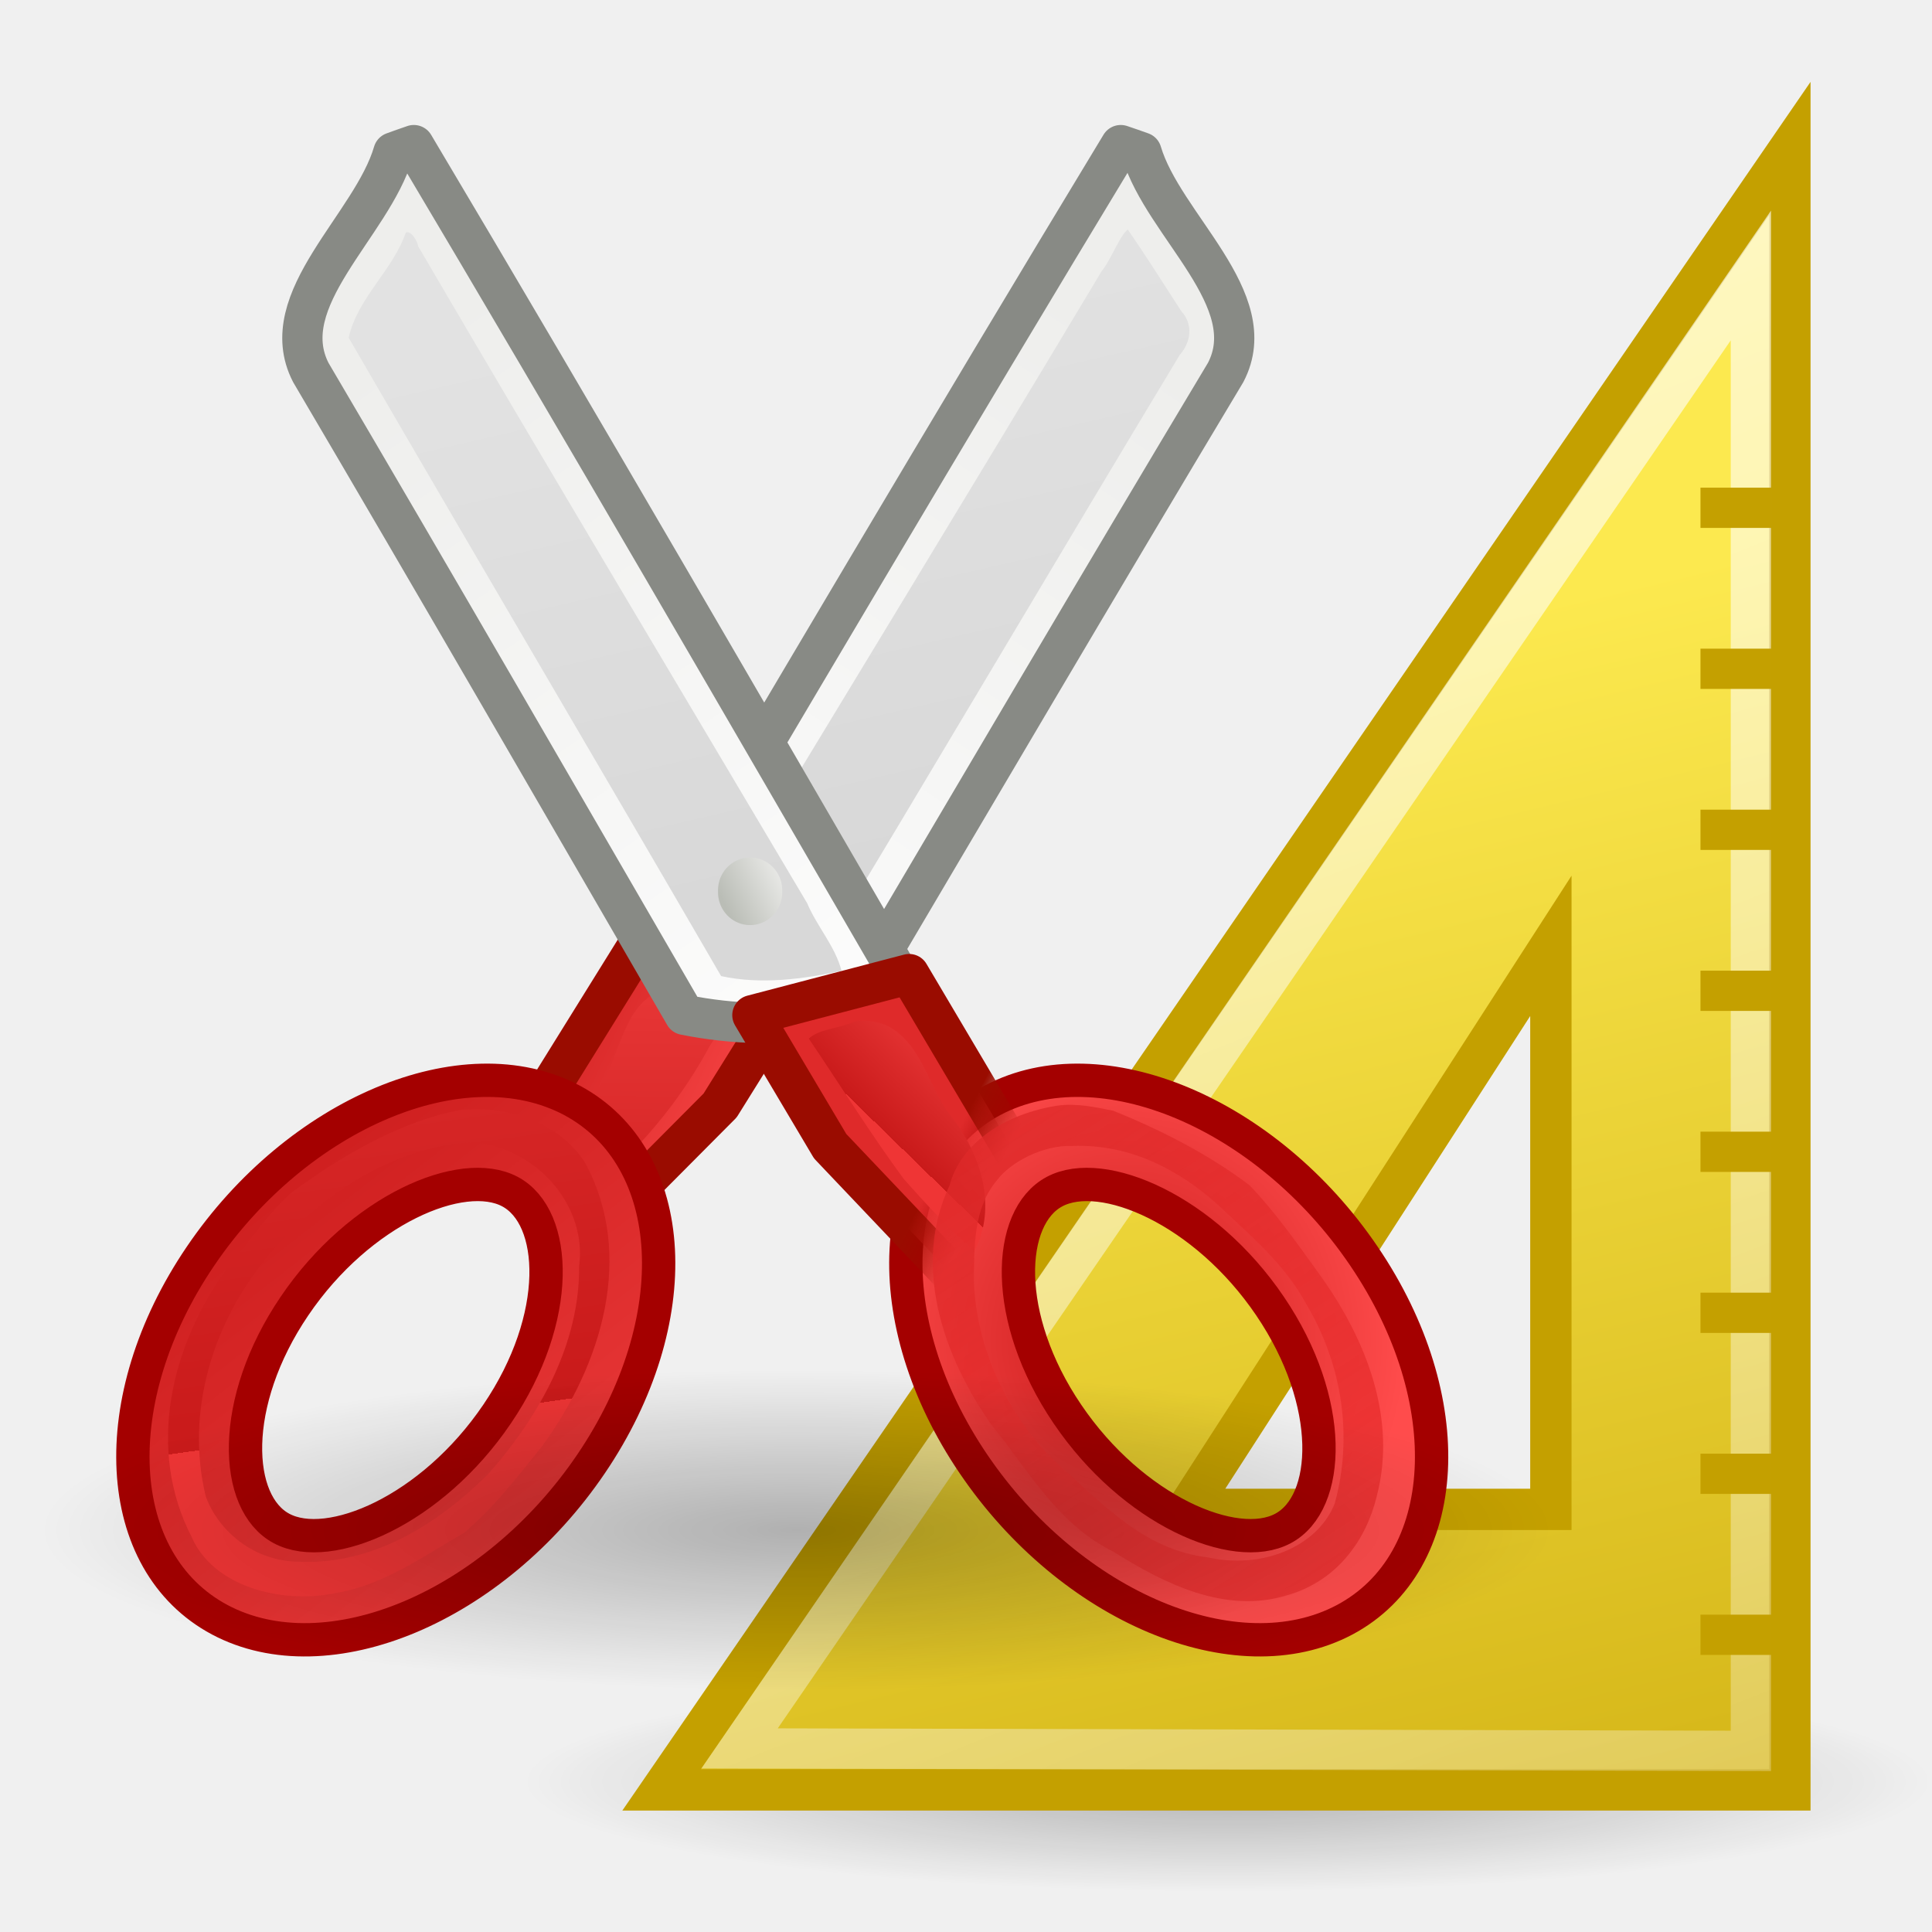
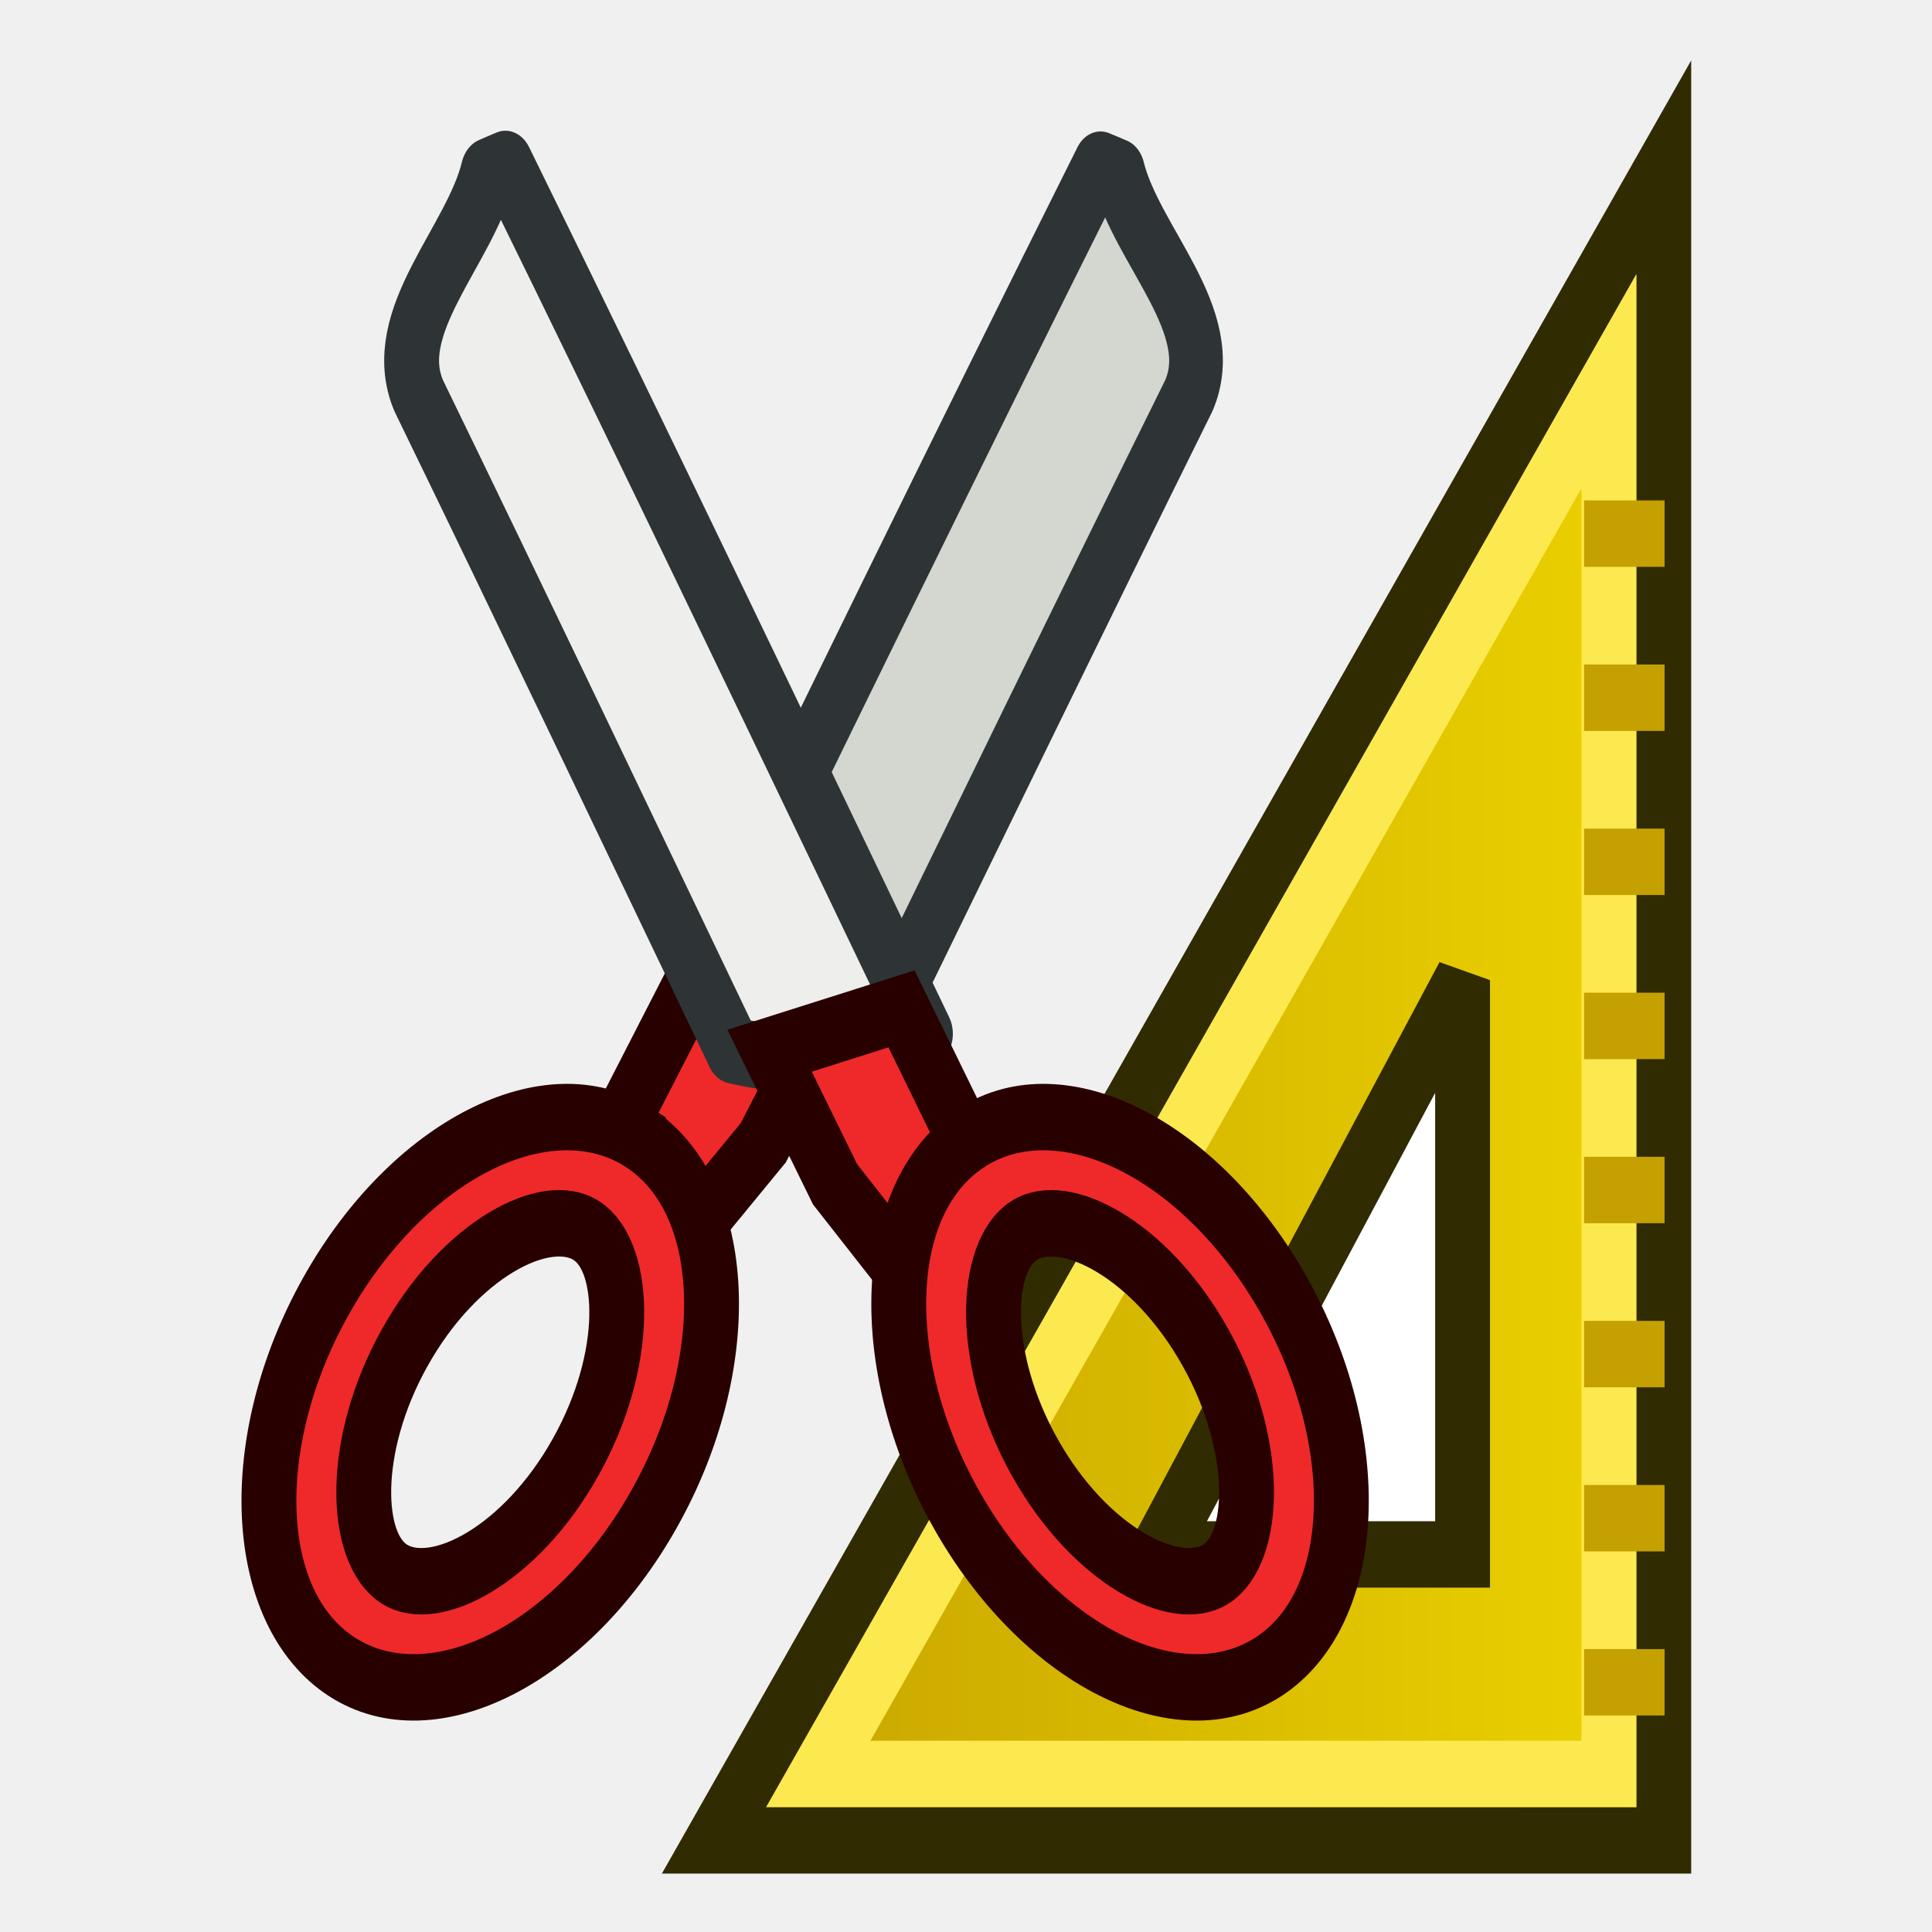
- <svg xmlns="http://www.w3.org/2000/svg" xmlns:xlink="http://www.w3.org/1999/xlink" width="48" height="48" overflow="visible" enable-background="new 0 0 128 129.396" xml:space="preserve" id="svg2" version="1.0">
+ <svg xmlns="http://www.w3.org/2000/svg" xmlns:xlink="http://www.w3.org/1999/xlink" width="64" height="64" overflow="visible" enable-background="new 0 0 128 129.396" xml:space="preserve" id="svg2" version="1.0">
  <defs id="defs365">
-     <linearGradient id="linearGradient3099">
-       <stop style="stop-color:#ffffff;stop-opacity:1;" offset="0" id="stop3101" />
-       <stop style="stop-color:#ffffff;stop-opacity:0;" offset="1" id="stop3103" />
+     <linearGradient id="linearGradient12">
+       <stop style="stop-color:#ef2929;stop-opacity:1;" offset="0" id="stop12" />
+       <stop style="stop-color:#cc0000;stop-opacity:1;" offset="1" id="stop13" />
    </linearGradient>
-     <linearGradient id="linearGradient3078">
-       <stop style="stop-color:#c4a000" offset="0" id="stop3080" />
-       <stop style="stop-color:#fce94f" offset="1" id="stop3082" />
+     <linearGradient id="linearGradient7">
+       <stop style="stop-color:#eeeeec;stop-opacity:1;" offset="0" id="stop7" />
+       <stop style="stop-color:#d3d7cf;stop-opacity:1;" offset="1" id="stop8" />
+     </linearGradient>
+     <linearGradient id="linearGradient2">
+       <stop style="stop-color:#c4a000;stop-opacity:1;" offset="0" id="stop2" />
+       <stop style="stop-color:#edd400;stop-opacity:1;" offset="1" id="stop3" />
    </linearGradient>
    <linearGradient y2="27.837" x2="74.587" y1="21.425" x1="68.175" gradientUnits="userSpaceOnUse" id="XMLID_45_">
      <stop id="stop695" style="stop-color:#BABDB6" offset="0" />
      <stop id="stop697" style="stop-color:#EEEEEC" offset="1" />
    </linearGradient>
-     <radialGradient gradientUnits="userSpaceOnUse" gradientTransform="matrix(1,0,0,1.0103,1.007969e-18,-0.159801)" r="7.285" cy="23.333" cx="165.061" id="XMLID_52_">
+     <radialGradient gradientUnits="userSpaceOnUse" gradientTransform="matrix(1,0,0,1.0103,0,-0.159801)" r="7.285" cy="23.333" cx="165.061" id="XMLID_52_">
      <stop id="stop812" style="stop-color:#EF3535" offset="0" />
      <stop offset="0" style="stop-color:#c91a1a;stop-opacity:1;" id="stop2239" />
      <stop id="stop814" style="stop-color:#ff4c4c;stop-opacity:1;" offset="1" />
    </radialGradient>
    <linearGradient gradientTransform="matrix(2.051,0,0.1672,-0.989,-799.2049,221.0724)" y2="-79.574" x2="1420.654" y1="-50.919" x1="1420.547" gradientUnits="userSpaceOnUse" id="path3311_1_">
      <stop id="stop4970" style="stop-color:#C4A000" offset="0" />
      <stop id="stop4972" style="stop-color:#957A00" offset="1" />
    </linearGradient>
    <linearGradient gradientTransform="matrix(1.2138,0,0.2825,-1.6712,46.72625,447.9442)" y2="175.789" x2="1679.599" y1="185.302" x1="1668.765" gradientUnits="userSpaceOnUse" id="path3230_2_">
      <stop id="stop4977" style="stop-color:#FFFFFF" offset="0" />
      <stop id="stop4979" style="stop-color:#CFCFCF" offset="1" />
    </linearGradient>
    <linearGradient y2="10.711" x2="296.94" y1="4.759" x1="292.972" gradientUnits="userSpaceOnUse" id="XMLID_897_">
      <stop id="stop45093" style="stop-color:#EEEEEC" offset="0" />
      <stop id="stop45095" style="stop-color:#ffffff;stop-opacity:1;" offset="1" />
    </linearGradient>
-     <radialGradient id="radialGradient16850" cx="165.061" cy="23.333" r="7.285" gradientTransform="matrix(1,0,0,1.0103,1.007969e-18,-0.159801)" gradientUnits="userSpaceOnUse">
+     <radialGradient id="radialGradient16850" cx="165.061" cy="23.333" r="7.285" gradientTransform="matrix(1,0,0,1.0103,0,-0.159801)" gradientUnits="userSpaceOnUse">
      <stop offset="0" style="stop-color:#EF3535" id="stop16852" />
      <stop offset="1" style="stop-color:#a40000;stop-opacity:0" id="stop16854" />
    </radialGradient>
    <linearGradient id="linearGradient2229">
      <stop id="stop2231" offset="0" style="stop-color:#e2e2e2;stop-opacity:1;" />
      <stop id="stop2233" offset="1" style="stop-color:#d8d8d8;stop-opacity:1;" />
    </linearGradient>
-     <linearGradient id="linearGradient2251">
-       <stop id="stop2253" offset="0" style="stop-color:#df2a2a;stop-opacity:1;" />
-       <stop id="stop2255" offset="1" style="stop-color:#df2a2a;stop-opacity:0;" />
-     </linearGradient>
-     <linearGradient id="linearGradient2259">
-       <stop id="stop2261" offset="0" style="stop-color:#9a0c00;stop-opacity:1;" />
-       <stop id="stop2263" offset="1" style="stop-color:#9a0c00;stop-opacity:0;" />
-     </linearGradient>
-     <linearGradient id="linearGradient2269">
-       <stop id="stop2271" offset="0" style="stop-color:#000000;stop-opacity:1;" />
-       <stop id="stop2273" offset="1" style="stop-color:#000000;stop-opacity:0;" />
-     </linearGradient>
    <linearGradient xlink:href="#path3230_2_" id="linearGradient1890" gradientUnits="userSpaceOnUse" gradientTransform="matrix(1.213781,0,0.282495,-1.671173,-1834.231,751.0328)" x1="1668.765" y1="185.302" x2="1679.599" y2="175.789" />
    <linearGradient xlink:href="#path3230_2_" id="linearGradient1893" gradientUnits="userSpaceOnUse" gradientTransform="matrix(1.213781,0,0.282495,-1.671173,-1774.231,387.0328)" x1="1668.765" y1="185.302" x2="1679.599" y2="175.789" />
    <linearGradient xlink:href="#path3311_1_" id="linearGradient1896" gradientUnits="userSpaceOnUse" gradientTransform="matrix(2.050967,0,0.167197,-0.988984,-2791.942,99.82423)" x1="1420.547" y1="-50.919" x2="1420.654" y2="-79.574" />
-     <linearGradient xlink:href="#XMLID_897_" id="linearGradient2975" gradientUnits="userSpaceOnUse" gradientTransform="matrix(-4.127761,0,0,4.136601,2003.489,504.25)" x1="292.972" y1="4.759" x2="296.94" y2="10.711" />
-     <linearGradient xlink:href="#linearGradient2229" id="linearGradient2977" gradientUnits="userSpaceOnUse" gradientTransform="translate(759.0237,516.155)" x1="20.288" y1="6.46" x2="24.326" y2="23.943" />
-     <linearGradient xlink:href="#XMLID_52_" id="linearGradient2979" gradientUnits="userSpaceOnUse" x1="294.595" y1="12.188" x2="297.185" y2="13.34" />
-     <linearGradient xlink:href="#XMLID_52_" id="linearGradient2981" gradientUnits="userSpaceOnUse" gradientTransform="matrix(3.637893,0,0,3.470375,-297.0923,500.1478)" x1="296.486" y1="15.507" x2="296.529" y2="9.877" />
-     <linearGradient xlink:href="#XMLID_897_" id="linearGradient2983" gradientUnits="userSpaceOnUse" gradientTransform="matrix(4.053427,0,0,4.136601,-416.5113,504.25)" x1="292.972" y1="4.759" x2="296.94" y2="10.711" />
-     <linearGradient xlink:href="#linearGradient2229" id="linearGradient2985" gradientUnits="userSpaceOnUse" gradientTransform="translate(759.0237,516.155)" x1="20.288" y1="6.46" x2="24.326" y2="23.943" />
-     <linearGradient xlink:href="#XMLID_45_" id="linearGradient2987" gradientUnits="userSpaceOnUse" x1="22.225" y1="23.843" x2="24.19" y2="22.861" />
-     <linearGradient xlink:href="#XMLID_52_" id="linearGradient2989" gradientUnits="userSpaceOnUse" gradientTransform="matrix(1.161878,0,0,0.992497,756.5929,516.4208)" x1="7.185" y1="31.057" x2="25.152" y2="50.775" />
-     <linearGradient xlink:href="#XMLID_52_" id="linearGradient2991" gradientUnits="userSpaceOnUse" gradientTransform="matrix(1.161878,0,0,0.992497,756.3567,516.219)" x1="13.825" y1="40.069" x2="7.67" y2="2.326" />
-     <radialGradient xlink:href="#XMLID_52_" id="radialGradient2993" gradientUnits="userSpaceOnUse" gradientTransform="matrix(1,0,0,1.060381,759.0237,513.8555)" cx="34.376" cy="37.5" fx="34.376" fy="37.5" r="8.389" />
-     <linearGradient xlink:href="#linearGradient2251" id="linearGradient2995" gradientUnits="userSpaceOnUse" x1="298.479" y1="13.6" x2="298.869" y2="13.803" />
-     <linearGradient xlink:href="#linearGradient2259" id="linearGradient2997" gradientUnits="userSpaceOnUse" x1="298.479" y1="13.6" x2="298.869" y2="13.803" />
-     <linearGradient xlink:href="#XMLID_52_" id="linearGradient2999" gradientUnits="userSpaceOnUse" gradientTransform="matrix(3.624438,0,0,3.624438,-294.1553,499.3078)" x1="296.762" y1="12.012" x2="297.798" y2="10.947" />
-     <linearGradient xlink:href="#radialGradient16850" id="linearGradient3001" gradientUnits="userSpaceOnUse" gradientTransform="matrix(1.161878,0,0,0.992497,753.9116,516.219)" x1="39.62" y1="44.541" x2="-3.533" y2="-11.889" />
-     <radialGradient xlink:href="#linearGradient2269" id="radialGradient3003" gradientUnits="userSpaceOnUse" gradientTransform="matrix(1,0,0,0.32526,2.352345e-13,28.08607)" cx="25.188" cy="41.625" fx="25.188" fy="41.625" r="18.062" />
-     <linearGradient xlink:href="#linearGradient3078" id="linearGradient3084" x1="42.426" y1="58.076" x2="32.35" y2="16.357" gradientUnits="userSpaceOnUse" />
-     <linearGradient xlink:href="#linearGradient3099" id="linearGradient3105" x1="28.835" y1="11.914" x2="52.132" y2="70.073" gradientUnits="userSpaceOnUse" />
-     <radialGradient xlink:href="#linearGradient2269" id="radialGradient3253" gradientUnits="userSpaceOnUse" gradientTransform="matrix(1,0,0,0.32526,2.34556e-13,28.08607)" cx="25.188" cy="41.625" fx="25.188" fy="41.625" r="18.062" />
+     <linearGradient xlink:href="#linearGradient7" id="linearGradient8" x1="767.688" y1="530.955" x2="787.913" y2="530.955" gradientUnits="userSpaceOnUse" />
+     <linearGradient xlink:href="#linearGradient2" id="linearGradient10" gradientUnits="userSpaceOnUse" x1="14.931" y1="23.199" x2="45.261" y2="23.199" />
+     <linearGradient xlink:href="#linearGradient7" id="linearGradient11" gradientUnits="userSpaceOnUse" x1="767.688" y1="530.955" x2="787.913" y2="530.955" />
+     <linearGradient xlink:href="#linearGradient12" id="linearGradient13" x1="762.575" y1="554.239" x2="780.309" y2="554.239" gradientUnits="userSpaceOnUse" />
  </defs>
-   <path transform="matrix(0.968858,0,0,0.465206,6.096886,24.90272)" d="M 43.25 41.625 A 18.062 5.875 0 1 1  7.125,41.625 A 18.062 5.875 0 1 1  43.25 41.625 z" id="path3251" style="opacity:0.267;color:#000000;fill:url(#radialGradient3253);fill-opacity:1;fill-rule:evenodd;stroke:none;stroke-width:1;stroke-linecap:butt;stroke-linejoin:miter;marker:none;marker-start:none;marker-mid:none;marker-end:none;stroke-miterlimit:4;stroke-dasharray:none;stroke-dashoffset:0;stroke-opacity:1;visibility:visible;display:inline;overflow:visible" />
-   <path style="fill:url(#linearGradient3084);fill-opacity:1.0;fill-rule:evenodd;stroke:#c4a000;stroke-width:1.027px;stroke-linecap:butt;stroke-linejoin:miter;stroke-opacity:1" d="M 44.469 3.688 L 16.438 44.469 L 44.469 44.469 L 44.469 3.688 z M 38.531 23.5 L 38.531 37.5 L 29.5 37.5 L 38.531 23.5 z " id="path1465" />
-   <path style="fill:none;fill-opacity:0.75;fill-rule:evenodd;stroke:url(#linearGradient3105);stroke-width:1px;stroke-linecap:butt;stroke-linejoin:miter;stroke-opacity:1;opacity:0.639" d="M 43.5,43.5 L 43.5,6.844 L 18.375,43.438 L 43.5,43.5 z " id="path3006" />
-   <g id="g1903" transform="matrix(0.827925,0,0,0.827925,-628.8636,-425.078)">
-     <path id="path16717" d="M 793.198,517.78 C 793.41,517.849 793.615,517.925 793.822,517.997 C 794.473,520.194 797.493,522.416 796.345,524.604 C 792.519,530.985 788.721,537.45 784.923,543.88 C 784.178,544.027 783.425,544.107 782.672,544.125 C 781.085,544.165 779.457,543.93 777.951,543.391 C 783.002,534.84 788.055,526.269 793.198,517.78 z " style="fill:url(#linearGradient2975);stroke:#888a85;stroke-width:1.208;stroke-linecap:round;stroke-linejoin:round;stroke-miterlimit:4;stroke-dasharray:none;stroke-opacity:1" />
-     <path id="path16719" d="M 793.313,520.405 C 793.081,520.712 792.863,521.276 792.626,521.561 C 788.58,528.314 784.464,535.055 780.403,541.78 C 780.342,542.033 779.589,542.792 780.391,542.723 C 781.502,542.921 782.662,543.074 783.77,542.78 C 787.529,536.563 791.216,530.298 794.967,524.078 C 795.309,523.691 795.376,523.153 795.016,522.766 C 794.486,521.95 793.949,521.091 793.406,520.311 L 793.336,520.382 L 793.313,520.405 z " style="fill:url(#linearGradient2977);fill-opacity:1;stroke:none;stroke-width:1.25;stroke-linecap:round;stroke-linejoin:round;stroke-miterlimit:4;stroke-dasharray:none;stroke-opacity:1" />
-     <polygon transform="matrix(3.637893,0,0,3.470375,-297.0923,500.1478)" points="297.044,12.3 296.399,13.385 295.133,14.719 294.732,13.673 295.747,11.96 297.044,12.3 " id="polygon45129" style="fill:url(#linearGradient2979);fill-opacity:1;stroke:#9a0c00;stroke-width:0.34;stroke-linecap:round;stroke-linejoin:round;stroke-miterlimit:4;stroke-dasharray:none;stroke-opacity:1" />
-     <path id="polygon16896" d="M 779.43,543.124 C 778.208,543.61 778.216,545.159 777.505,546.088 C 777.163,546.804 776.561,547.434 776.305,548.186 C 776.295,548.702 776.753,549.546 777.336,549.092 C 778.721,547.946 779.901,546.554 780.78,544.966 C 781.013,544.476 781.576,544.071 781.649,543.561 C 781.11,542.99 780.136,543.028 779.43,543.124 z " style="fill:url(#linearGradient2981);fill-opacity:1;stroke:none;stroke-width:1;stroke-linecap:round;stroke-linejoin:round;stroke-miterlimit:4;stroke-dasharray:none;stroke-opacity:1" />
-     <path id="polygon45097" d="M 771.984,517.78 C 771.776,517.849 771.574,517.925 771.371,517.997 C 770.731,520.194 767.766,522.416 768.893,524.604 C 772.65,530.985 776.38,537.45 780.109,543.88 C 780.842,544.027 781.58,544.107 782.321,544.125 C 783.878,544.165 785.478,543.93 786.956,543.391 C 781.996,534.84 777.034,526.269 771.984,517.78 z " style="fill:url(#linearGradient2983);stroke:#888a85;stroke-width:1.208;stroke-linecap:round;stroke-linejoin:round;stroke-miterlimit:4;stroke-dasharray:none;stroke-opacity:1" />
-     <path id="path16635" d="M 771.743,520.405 C 771.36,521.532 770.294,522.361 770.029,523.561 C 773.737,529.955 777.5,536.33 781.205,542.717 C 782.404,542.976 783.634,542.811 784.819,542.561 C 784.63,541.821 784.081,541.23 783.789,540.532 C 779.894,533.961 775.965,527.398 772.111,520.811 C 772.096,520.66 771.894,520.327 771.743,520.405 z " style="fill:url(#linearGradient2985);fill-opacity:1;stroke:none;stroke-width:1.25;stroke-linecap:round;stroke-linejoin:round;stroke-miterlimit:4;stroke-dasharray:none;stroke-opacity:1" />
-     <path transform="matrix(0.979893,0,0,1,759.3351,516.329)" d="M 24.19 23.843 A 0.983 0.983 0 1 1  22.225,23.843 A 0.983 0.983 0 1 1  24.19 23.843 z" id="path16731" style="color:#000000;fill:url(#linearGradient2987);fill-opacity:1;fill-rule:nonzero;stroke:none;stroke-width:1.25;stroke-linecap:round;stroke-linejoin:round;marker:none;marker-start:none;marker-mid:none;marker-end:none;stroke-miterlimit:4;stroke-dasharray:none;stroke-dashoffset:0;stroke-opacity:1;visibility:visible;display:inline;overflow:visible" />
-     <path d="M 776.724,546.442 C 779.959,548.169 780.22,553.055 777.302,557.356 C 774.384,561.66 769.398,563.751 766.161,562.032 C 762.925,560.306 762.665,555.422 765.583,551.121 C 768.5,546.819 773.488,544.728 776.724,546.442 z M 774.869,549.184 C 773.432,548.42 770.362,549.725 768.403,552.618 C 766.44,555.512 766.58,558.532 768.015,559.293 C 769.45,560.061 772.524,558.752 774.483,555.859 C 776.447,552.965 776.305,549.948 774.869,549.184 z " style="fill:url(#linearGradient2989);fill-opacity:1;stroke:#a40000;stroke-opacity:1" id="path45138" />
-     <path id="path16771" d="M 773.349,546.738 C 771.424,547.126 769.715,548.192 768.302,549.22 C 767.551,549.914 767.059,550.669 766.387,551.474 C 764.678,553.826 763.962,556.917 765.314,559.543 C 765.933,560.997 767.956,561.591 769.682,561.223 C 771.134,560.974 772.363,560.061 773.494,559.424 C 774.415,558.633 775.048,557.797 775.827,556.832 C 777.637,554.358 778.619,551.084 777.125,548.32 C 776.402,547.178 774.891,546.573 773.349,546.738 z M 773.821,547.7 C 775.838,547.95 777.178,549.733 776.944,551.422 C 776.965,553.709 775.798,555.866 774.221,557.656 C 772.803,559.058 770.872,560.384 768.556,560.292 C 767.198,560.289 766.124,559.38 765.741,558.332 C 765.124,555.8 765.935,553.066 767.707,550.994 C 769.065,549.47 770.902,548.107 773.174,547.752 C 773.39,547.737 773.605,547.709 773.821,547.7 z " style="fill:url(#linearGradient2991);fill-opacity:1;stroke:none;stroke-opacity:1" />
-     <path id="path11967" style="fill:url(#radialGradient2993);fill-opacity:1;stroke:#a40000;stroke-opacity:1" d="M 789.355,546.442 C 786.12,548.169 785.86,553.055 788.778,557.356 C 791.695,561.66 796.682,563.751 799.918,562.032 C 803.155,560.306 803.414,555.422 800.496,551.121 C 797.58,546.819 792.592,544.728 789.355,546.442 z M 791.211,549.184 C 792.647,548.42 795.718,549.725 797.677,552.618 C 799.64,555.512 799.5,558.532 798.065,559.293 C 796.63,560.061 793.556,558.752 791.597,555.859 C 789.633,552.965 789.774,549.948 791.211,549.184 z " />
-     <polygon transform="matrix(3.624438,0,0,3.624438,-294.1553,499.3078)" points="296.956,12.3 297.6,13.385 298.867,14.719 299.268,13.673 298.254,11.96 296.956,12.3 " id="polygon45101" style="fill:url(#linearGradient2995);fill-opacity:1;stroke:url(#linearGradient2997);stroke-width:0.333;stroke-linecap:round;stroke-linejoin:round;stroke-miterlimit:4;stroke-dasharray:none;stroke-opacity:1" />
-     <path id="polygon16860" d="M 785.18,544.092 C 784.753,544.291 784.163,544.294 783.836,544.592 C 784.786,545.994 785.726,547.507 786.687,548.805 C 787.356,549.56 788.043,550.305 788.805,550.967 C 789.54,549.576 788.94,547.906 787.992,546.78 C 787.39,545.88 787.163,544.667 786.149,544.186 C 785.845,544.068 785.498,544.008 785.18,544.092 z " style="fill:url(#linearGradient2999);fill-opacity:1;stroke:none;stroke-width:0.276;stroke-linecap:round;stroke-linejoin:round;stroke-miterlimit:4;stroke-dasharray:none;stroke-opacity:1" />
-     <path id="path16795" d="M 791.304,546.604 C 789.783,546.834 788.409,547.69 788.063,548.992 C 786.932,551.388 787.848,554.106 789.343,556.219 C 790.445,557.564 791.283,559.149 792.983,559.993 C 794.453,560.917 796.324,561.883 798.2,561.294 C 799.714,560.86 800.571,559.613 800.881,558.322 C 801.485,556.012 800.585,553.646 799.174,551.685 C 798.515,550.772 797.841,549.802 797.06,548.991 C 795.866,548.087 794.422,547.339 792.971,546.758 C 792.437,546.648 791.856,546.526 791.304,546.604 z M 791.739,547.814 C 793.497,547.747 794.974,548.553 796.116,549.583 C 797.148,550.552 798.138,551.388 798.778,552.582 C 799.856,554.402 800.166,556.562 799.618,558.545 C 799.09,559.87 797.392,560.517 795.827,560.162 C 793.845,559.933 792.61,558.49 791.301,557.353 C 789.795,555.922 788.86,553.875 788.79,551.871 C 788.804,550.853 788.764,549.692 789.488,548.837 C 789.901,548.294 790.868,547.783 791.739,547.814 z " style="fill:url(#linearGradient3001);fill-opacity:1;stroke:none;stroke-opacity:1" />
-     <path transform="matrix(1.256055,0,0,0.819149,751.8243,525.2454)" d="M 43.25 41.625 A 18.062 5.875 0 1 1  7.125,41.625 A 18.062 5.875 0 1 1  43.25 41.625 z" id="path2267" style="opacity:0.267;color:#000000;fill:url(#radialGradient3003);fill-opacity:1;fill-rule:evenodd;stroke:none;stroke-width:1;stroke-linecap:butt;stroke-linejoin:miter;marker:none;marker-start:none;marker-mid:none;marker-end:none;stroke-miterlimit:4;stroke-dasharray:none;stroke-dashoffset:0;stroke-opacity:1;visibility:visible;display:inline;overflow:visible" />
+   <g id="g1" transform="matrix(1.122372,0,0,1.358956,5.203496,0.5322718)">
+     <g id="g1903" transform="matrix(0.827925,0,0,0.827925,-628.8636,-425.078)" style="display:inline">
+       <g id="g10" transform="matrix(1.207839,0,0,1.207839,759.5659,513.4257)">
+         <path style="display:inline;fill:url(#linearGradient10);fill-opacity:1;fill-rule:evenodd;stroke:#302b00;stroke-width:1.619;stroke-linecap:butt;stroke-linejoin:miter;stroke-dasharray:none;stroke-opacity:1" d="M 44.469,3.688 16.438,44.469 h 28.031 z" id="path1465" />
+         <path style="display:inline;fill:none;fill-opacity:1;fill-rule:evenodd;stroke:#fce94f;stroke-width:1.619;stroke-linecap:butt;stroke-linejoin:miter;stroke-dasharray:none;stroke-opacity:1" d="M 42.85,8.902 V 42.85 H 19.516 Z" id="path1" />
+         <path style="display:inline;fill:#ffffff;fill-opacity:1;fill-rule:evenodd;stroke:#302b00;stroke-width:1.619;stroke-linecap:butt;stroke-linejoin:miter;stroke-dasharray:none;stroke-opacity:1" d="m 38.531,23.5 v 14 H 29.5 Z" id="path8" />
+         <g id="g2" style="stroke-width:1;stroke-dasharray:none" transform="translate(0.1778231,2.4643654e-4)">
+           <path id="path3022" d="m 43.506,40.616 h -0.758" style="opacity:1;fill:#2e3436;fill-opacity:0.75;fill-rule:evenodd;stroke:#c4a000;stroke-width:1.619;stroke-linecap:square;stroke-linejoin:miter;stroke-dasharray:none;stroke-opacity:1" />
+           <path id="path3046" d="m 43.506,36.616 h -0.758" style="opacity:1;fill:#2e3436;fill-opacity:0.75;fill-rule:evenodd;stroke:#c4a000;stroke-width:1.619;stroke-linecap:square;stroke-linejoin:miter;stroke-dasharray:none;stroke-opacity:1" />
+           <path id="path3050" d="m 43.506,32.616 h -0.758" style="opacity:1;fill:#2e3436;fill-opacity:0.75;fill-rule:evenodd;stroke:#c4a000;stroke-width:1.619;stroke-linecap:square;stroke-linejoin:miter;stroke-dasharray:none;stroke-opacity:1" />
+           <path id="path3054" d="m 43.506,28.616 h -0.758" style="opacity:1;fill:#2e3436;fill-opacity:0.75;fill-rule:evenodd;stroke:#c4a000;stroke-width:1.619;stroke-linecap:square;stroke-linejoin:miter;stroke-dasharray:none;stroke-opacity:1" />
+           <path id="path3058" d="m 43.506,24.616 h -0.758" style="opacity:1;fill:#2e3436;fill-opacity:0.75;fill-rule:evenodd;stroke:#c4a000;stroke-width:1.619;stroke-linecap:square;stroke-linejoin:miter;stroke-dasharray:none;stroke-opacity:1" />
+           <path id="path3062" d="m 43.506,20.616 h -0.758" style="opacity:1;fill:#2e3436;fill-opacity:0.75;fill-rule:evenodd;stroke:#c4a000;stroke-width:1.619;stroke-linecap:square;stroke-linejoin:miter;stroke-dasharray:none;stroke-opacity:1" />
+           <path id="path3066" d="m 43.506,16.616 h -0.758" style="display:inline;opacity:1;fill:#2e3436;fill-opacity:0.75;fill-rule:evenodd;stroke:#c4a000;stroke-width:1.619;stroke-linecap:square;stroke-linejoin:miter;stroke-dasharray:none;stroke-opacity:1" />
+           <path id="path3070" d="m 43.506,12.616 h -0.758" style="display:inline;opacity:1;fill:#2e3436;fill-opacity:0.75;fill-rule:evenodd;stroke:#c4a000;stroke-width:1.619;stroke-linecap:square;stroke-linejoin:miter;stroke-dasharray:none;stroke-opacity:1" />
+         </g>
+       </g>
+       <path id="path16717" d="m 793.198,517.78 c 0.212,0.069 0.417,0.145 0.624,0.217 0.651,2.197 3.671,4.419 2.523,6.607 -3.826,6.38 -7.624,12.845 -11.422,19.276 -0.746,0.147 -1.498,0.227 -2.252,0.245 -1.586,0.04 -3.215,-0.194 -4.721,-0.734 5.051,-8.551 10.104,-17.121 15.247,-25.611 z" style="font-variation-settings:normal;display:inline;opacity:1;fill:#d3d7cf;fill-opacity:1;stroke:#2e3436;stroke-width:1.914;stroke-linecap:round;stroke-linejoin:round;stroke-miterlimit:4;stroke-dasharray:none;stroke-dashoffset:0;stroke-opacity:1;stop-color:#000000;stop-opacity:1" />
+       <polygon transform="matrix(3.637893,0,0,3.470375,-297.0923,500.1478)" points="294.732,13.673 295.747,11.96 297.044,12.3 296.399,13.385 295.133,14.719 " id="polygon45129" style="display:inline;fill:#ef2929;fill-opacity:1;stroke:#280000;stroke-width:0.55;stroke-linecap:butt;stroke-linejoin:miter;stroke-miterlimit:4;stroke-dasharray:none;stroke-opacity:1;font-variation-settings:normal;opacity:1;vector-effect:none;stroke-dashoffset:0;-inkscape-stroke:none;stop-color:#000000;stop-opacity:1" />
+       <path id="polygon45097" d="m 771.984,517.78 c -0.208,0.069 -0.41,0.145 -0.613,0.217 -0.64,2.197 -3.605,4.419 -2.478,6.607 3.757,6.38 7.487,12.845 11.216,19.276 0.732,0.147 1.471,0.227 2.211,0.245 1.558,0.04 3.157,-0.194 4.636,-0.734 -4.96,-8.551 -9.922,-17.121 -14.972,-25.611 z" style="display:inline;fill:#eeeeec;stroke:#2e3436;stroke-width:1.956;stroke-linecap:round;stroke-linejoin:round;stroke-miterlimit:4;stroke-dasharray:none;stroke-opacity:1" />
+       <path d="m 776.724,546.442 c 3.235,1.727 3.496,6.613 0.578,10.914 -2.918,4.304 -7.904,6.395 -11.141,4.676 -3.236,-1.727 -3.496,-6.61 -0.578,-10.912 2.916,-4.301 7.904,-6.393 11.141,-4.679 z m -1.855,2.742 c -1.437,-0.764 -4.507,0.541 -6.466,3.434 -1.963,2.893 -1.823,5.914 -0.388,6.675 1.435,0.768 4.509,-0.541 6.468,-3.434 1.964,-2.893 1.823,-5.911 0.386,-6.675 z" style="display:inline;fill:#ef2929;fill-opacity:1;stroke:#280000;stroke-width:1.956;stroke-dasharray:none;stroke-opacity:1" id="path45138" />
+       <polygon transform="matrix(3.624438,0,0,3.624438,-294.8983,499.3078)" points="296.956,12.3 297.6,13.385 298.867,14.719 299.268,13.673 298.254,11.96 " id="polygon45101" style="display:inline;fill:#ef2929;fill-opacity:1;stroke:#280000;stroke-width:0.54;stroke-linecap:butt;stroke-linejoin:miter;stroke-miterlimit:4;stroke-dasharray:none;stroke-opacity:1;font-variation-settings:normal;opacity:1;vector-effect:none;stroke-dashoffset:0;-inkscape-stroke:none;stop-color:#000000;stop-opacity:1" />
+       <path id="path11967" style="font-variation-settings:normal;display:inline;opacity:1;vector-effect:none;fill:#ef2929;fill-opacity:1;stroke:#280000;stroke-width:1.956;stroke-linecap:butt;stroke-linejoin:miter;stroke-miterlimit:4;stroke-dasharray:none;stroke-dashoffset:0;stroke-opacity:1;-inkscape-stroke:none;stop-color:#000000;stop-opacity:1" d="m 788.613,546.442 c -3.235,1.727 -3.496,6.613 -0.578,10.914 2.918,4.304 7.904,6.395 11.141,4.676 3.236,-1.727 3.496,-6.61 0.578,-10.912 -2.916,-4.301 -7.904,-6.393 -11.141,-4.679 z m 1.855,2.742 c 1.437,-0.764 4.507,0.541 6.466,3.434 1.963,2.893 1.823,5.914 0.388,6.675 -1.435,0.768 -4.509,-0.541 -6.468,-3.434 -1.964,-2.893 -1.823,-5.911 -0.386,-6.675 z" transform="translate(4.1962968e-6)" />
+     </g>
  </g>
-   <path id="path3022" d="M 43.506,40.616 L 42.748,40.616" style="opacity:1;fill:#2e3436;fill-opacity:0.75;fill-rule:evenodd;stroke:#c4a000;stroke-width:1px;stroke-linecap:square;stroke-linejoin:miter;stroke-opacity:1" />
-   <path id="path3046" d="M 43.506,36.616 L 42.748,36.616" style="opacity:1;fill:#2e3436;fill-opacity:0.75;fill-rule:evenodd;stroke:#c4a000;stroke-width:1px;stroke-linecap:square;stroke-linejoin:miter;stroke-opacity:1" />
-   <path id="path3050" d="M 43.506,32.616 L 42.748,32.616" style="opacity:1;fill:#2e3436;fill-opacity:0.75;fill-rule:evenodd;stroke:#c4a000;stroke-width:1px;stroke-linecap:square;stroke-linejoin:miter;stroke-opacity:1" />
-   <path id="path3054" d="M 43.506,28.616 L 42.748,28.616" style="opacity:1;fill:#2e3436;fill-opacity:0.75;fill-rule:evenodd;stroke:#c4a000;stroke-width:1px;stroke-linecap:square;stroke-linejoin:miter;stroke-opacity:1" />
-   <path id="path3058" d="M 43.506,24.616 L 42.748,24.616" style="opacity:1;fill:#2e3436;fill-opacity:0.75;fill-rule:evenodd;stroke:#c4a000;stroke-width:1px;stroke-linecap:square;stroke-linejoin:miter;stroke-opacity:1" />
-   <path id="path3062" d="M 43.506,20.616 L 42.748,20.616" style="opacity:1;fill:#2e3436;fill-opacity:0.75;fill-rule:evenodd;stroke:#c4a000;stroke-width:1px;stroke-linecap:square;stroke-linejoin:miter;stroke-opacity:1" />
-   <path id="path3066" d="M 43.506,16.616 L 42.748,16.616" style="opacity:1;fill:#2e3436;fill-opacity:0.75;fill-rule:evenodd;stroke:#c4a000;stroke-width:1px;stroke-linecap:square;stroke-linejoin:miter;stroke-opacity:1" />
-   <path id="path3070" d="M 43.506,12.616 L 42.748,12.616" style="opacity:1;fill:#2e3436;fill-opacity:0.75;fill-rule:evenodd;stroke:#c4a000;stroke-width:1px;stroke-linecap:square;stroke-linejoin:miter;stroke-opacity:1" />
</svg>
